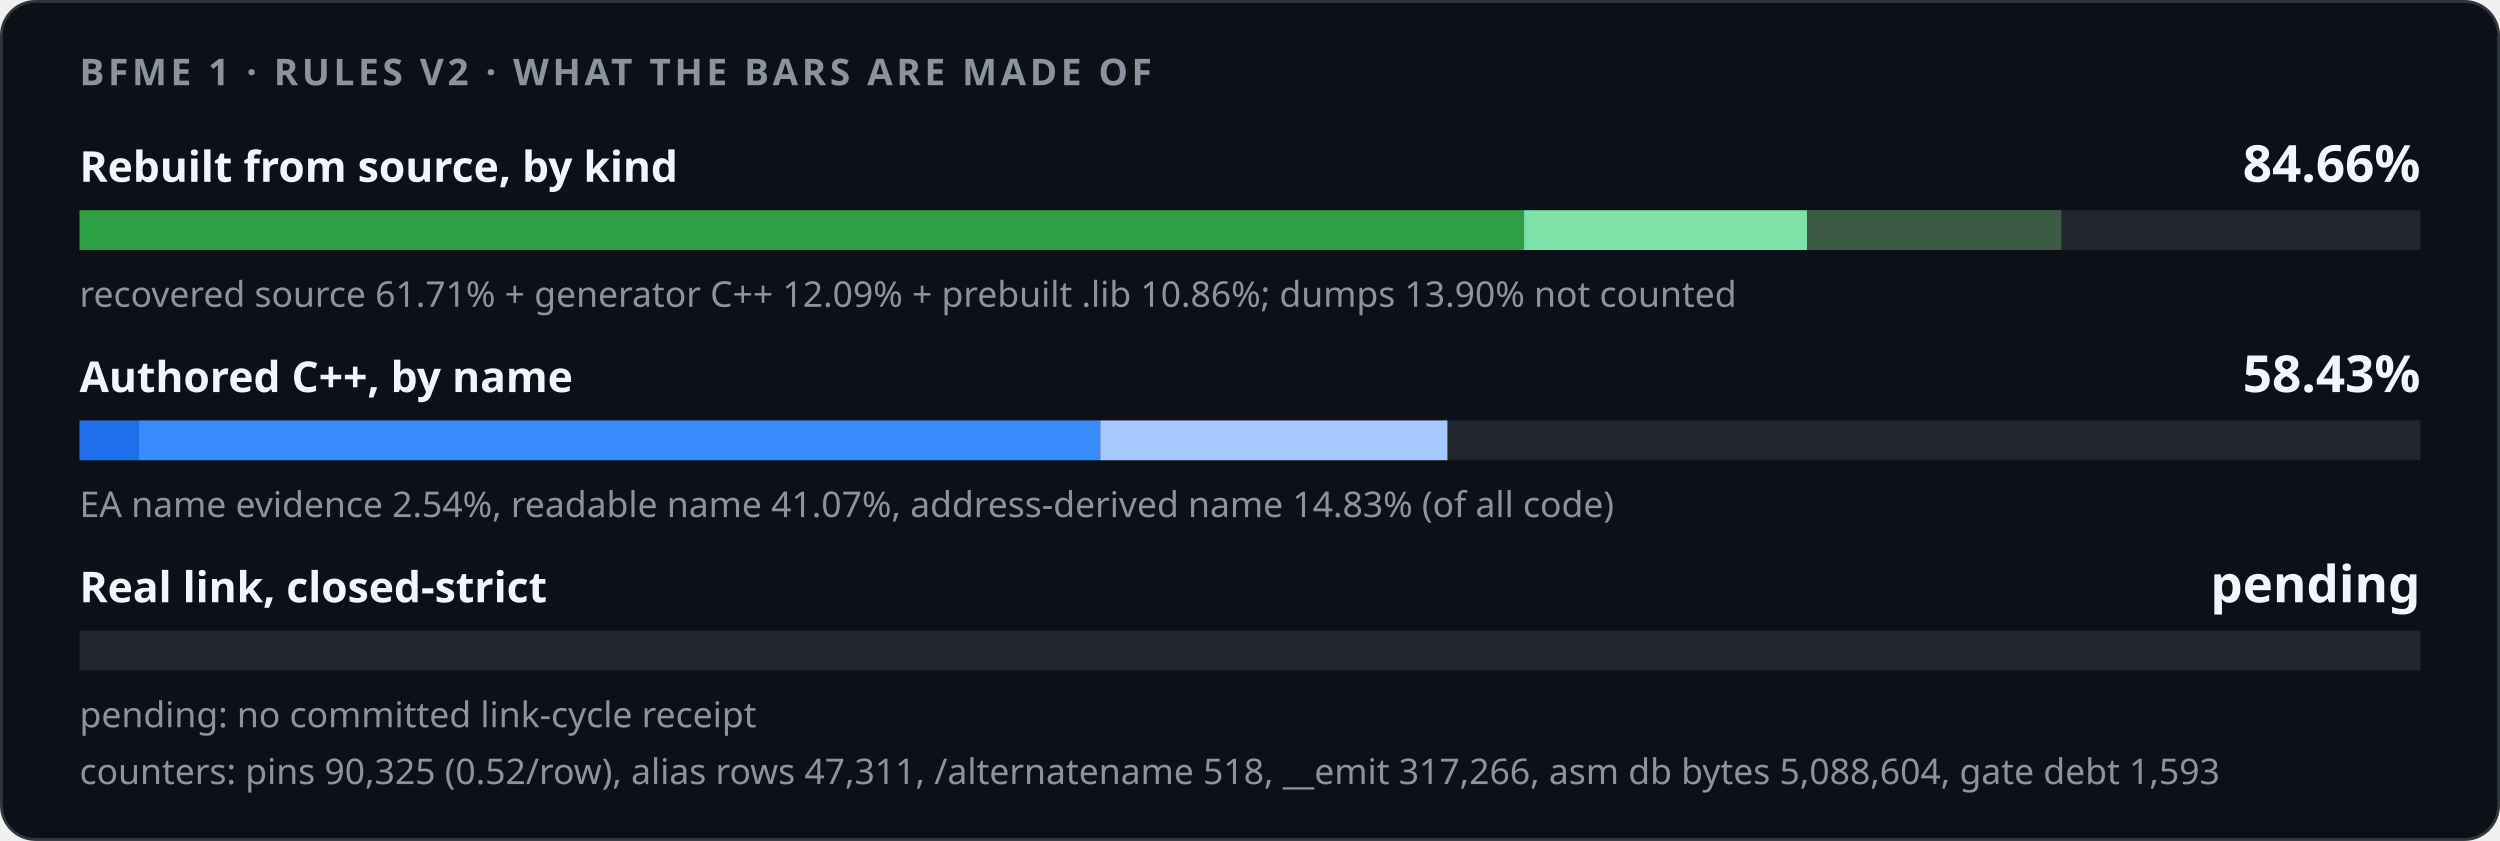
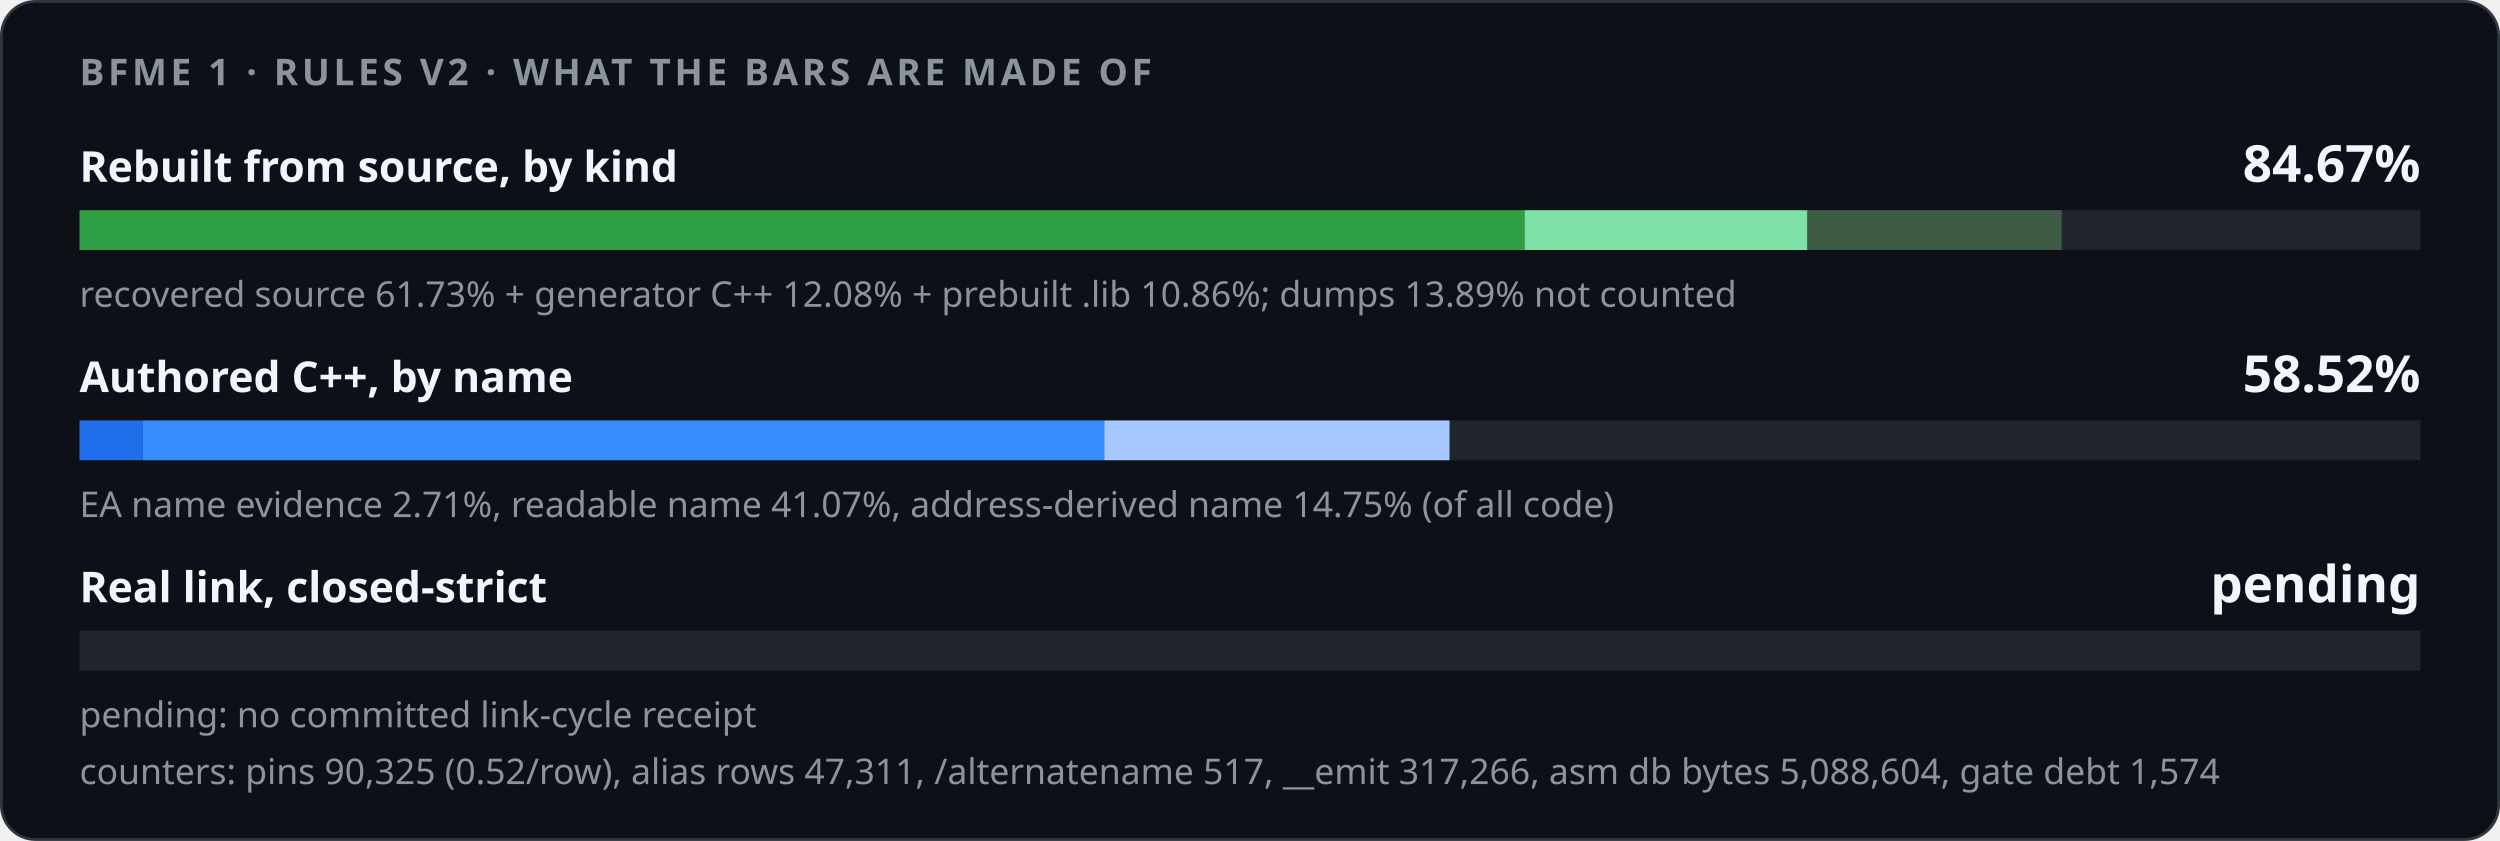
<svg xmlns="http://www.w3.org/2000/svg" width="880" height="296" viewBox="0 0 880 296" role="img">
  <style>
    .card { fill: #0d1117; stroke: #30363d; } .track { fill: #21262d; }
    .strong { fill: #f0f6fc; } .muted { fill: #8b949e; }
    @media (prefers-color-scheme: light) {
      .card { fill: #ffffff; stroke: #d0d7de; } .track { fill: #eaeef2; }
      .strong { fill: #1f2328; } .muted { fill: #59636e; }
    }
  </style>
  <rect class="card" x="0.5" y="0.5" width="879" height="295" rx="12" />
  <g font-family="-apple-system,BlinkMacSystemFont,'Segoe UI','Noto Sans',Helvetica,Arial,sans-serif">
    <text x="28" y="30" class="muted" font-size="13" font-weight="600" letter-spacing="1.3">BFME 1 · RULES V2 · WHAT THE BARS ARE MADE OF</text>
    <text x="28" y="64" class="strong" font-size="15" font-weight="600">Rebuilt from source, by kind</text>
-     <text x="852" y="64" class="strong" font-size="18" font-weight="700" text-anchor="end">84.66%</text>
+     <text x="852" y="64" class="strong" font-size="18" font-weight="700" text-anchor="end">84.67%</text>
    <rect class="track" x="28" y="74" width="824" height="14" />
-     <rect x="28.00" y="74" width="508.48" height="14" fill="#2ea043" />
-     <rect x="536.48" y="74" width="99.66" height="14" fill="#7ee2a8" />
-     <rect x="636.14" y="74" width="89.47" height="14" fill="#3d5a45" />
-     <text x="28" y="108" class="muted" font-size="12.5">recovered source 61.71% + generator C++ 12.09% + prebuilt .lib 10.86%; dumps 13.90% not counted</text>
+     <rect x="28.00" y="74" width="508.66" height="14" fill="#2ea043" />
+     <rect x="536.66" y="74" width="99.58" height="14" fill="#7ee2a8" />
+     <rect x="636.24" y="74" width="89.47" height="14" fill="#3d5a45" />
+     <text x="28" y="108" class="muted" font-size="12.5">recovered source 61.73% + generator C++ 12.08% + prebuilt .lib 10.86%; dumps 13.89% not counted</text>
    <text x="28" y="138" class="strong" font-size="15" font-weight="600">Authored C++, by name</text>
-     <text x="852" y="138" class="strong" font-size="18" font-weight="700" text-anchor="end">58.43%</text>
+     <text x="852" y="138" class="strong" font-size="18" font-weight="700" text-anchor="end">58.52%</text>
    <rect class="track" x="28" y="148" width="824" height="14" />
-     <rect x="28.00" y="148" width="20.91" height="14" fill="#1f6feb" />
-     <rect x="48.91" y="148" width="338.39" height="14" fill="#388bfd" />
-     <rect x="387.31" y="148" width="122.18" height="14" fill="#a5c8ff" />
-     <text x="28" y="182" class="muted" font-size="12.5">EA name evidence 2.54%, readable name 41.07%, address-derived name 14.83% (of all code)</text>
+     <rect x="28.00" y="148" width="22.30" height="14" fill="#1f6feb" />
+     <rect x="50.30" y="148" width="338.42" height="14" fill="#388bfd" />
+     <rect x="388.71" y="148" width="121.51" height="14" fill="#a5c8ff" />
+     <text x="28" y="182" class="muted" font-size="12.5">EA name evidence 2.71%, readable name 41.07%, address-derived name 14.75% (of all code)</text>
    <text x="28" y="212" class="strong" font-size="15" font-weight="600">Real link, closed-strict</text>
    <text x="852" y="212" class="strong" font-size="18" font-weight="700" text-anchor="end">pending</text>
    <rect class="track" x="28" y="222" width="824" height="14" />
    <text x="28" y="256" class="muted" font-size="12.5">pending: no committed link-cycle receipt</text>
-     <text x="28" y="276" class="muted" font-size="12.5">counters: pins 90,325 (0.52/row), alias rows 47,311, /alternatename 518, __emit 317,266, asm db bytes 5,088,604, gate debt 1,593</text>
+     <text x="28" y="276" class="muted" font-size="12.5">counters: pins 90,325 (0.52/row), alias rows 47,311, /alternatename 517, __emit 317,266, asm db bytes 5,088,604, gate debt 1,574</text>
  </g>
</svg>
